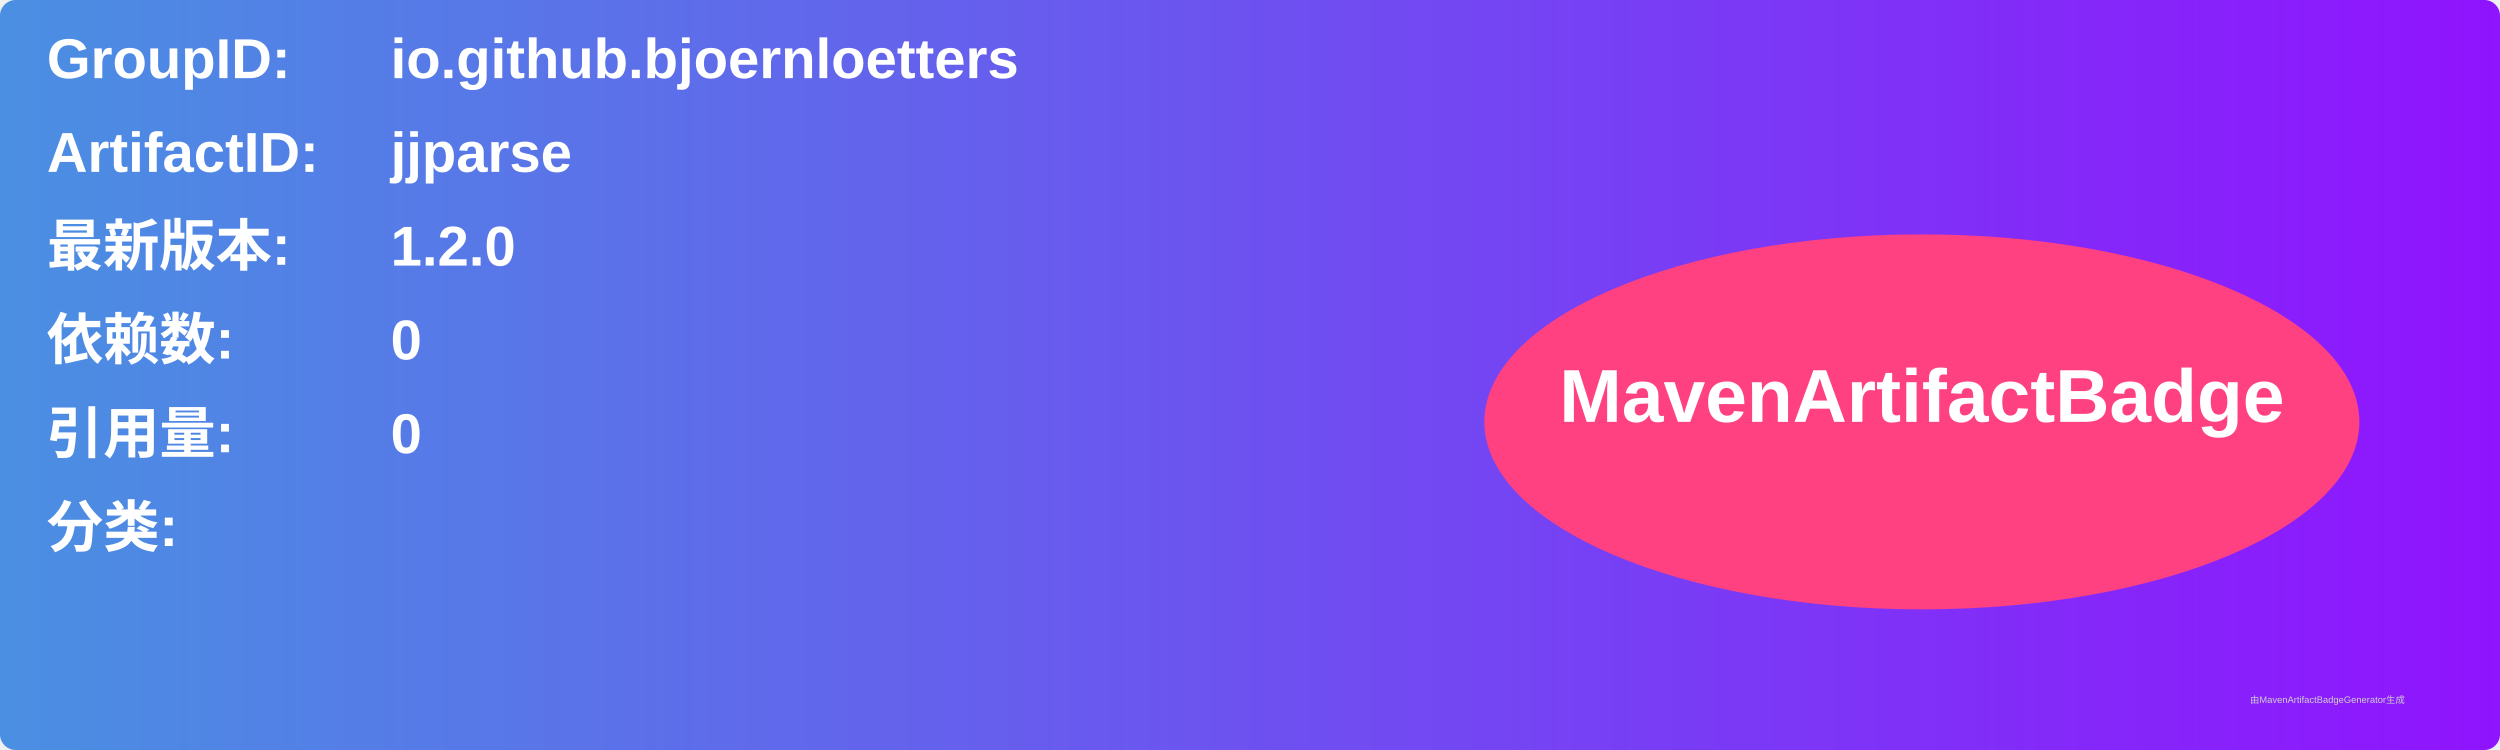
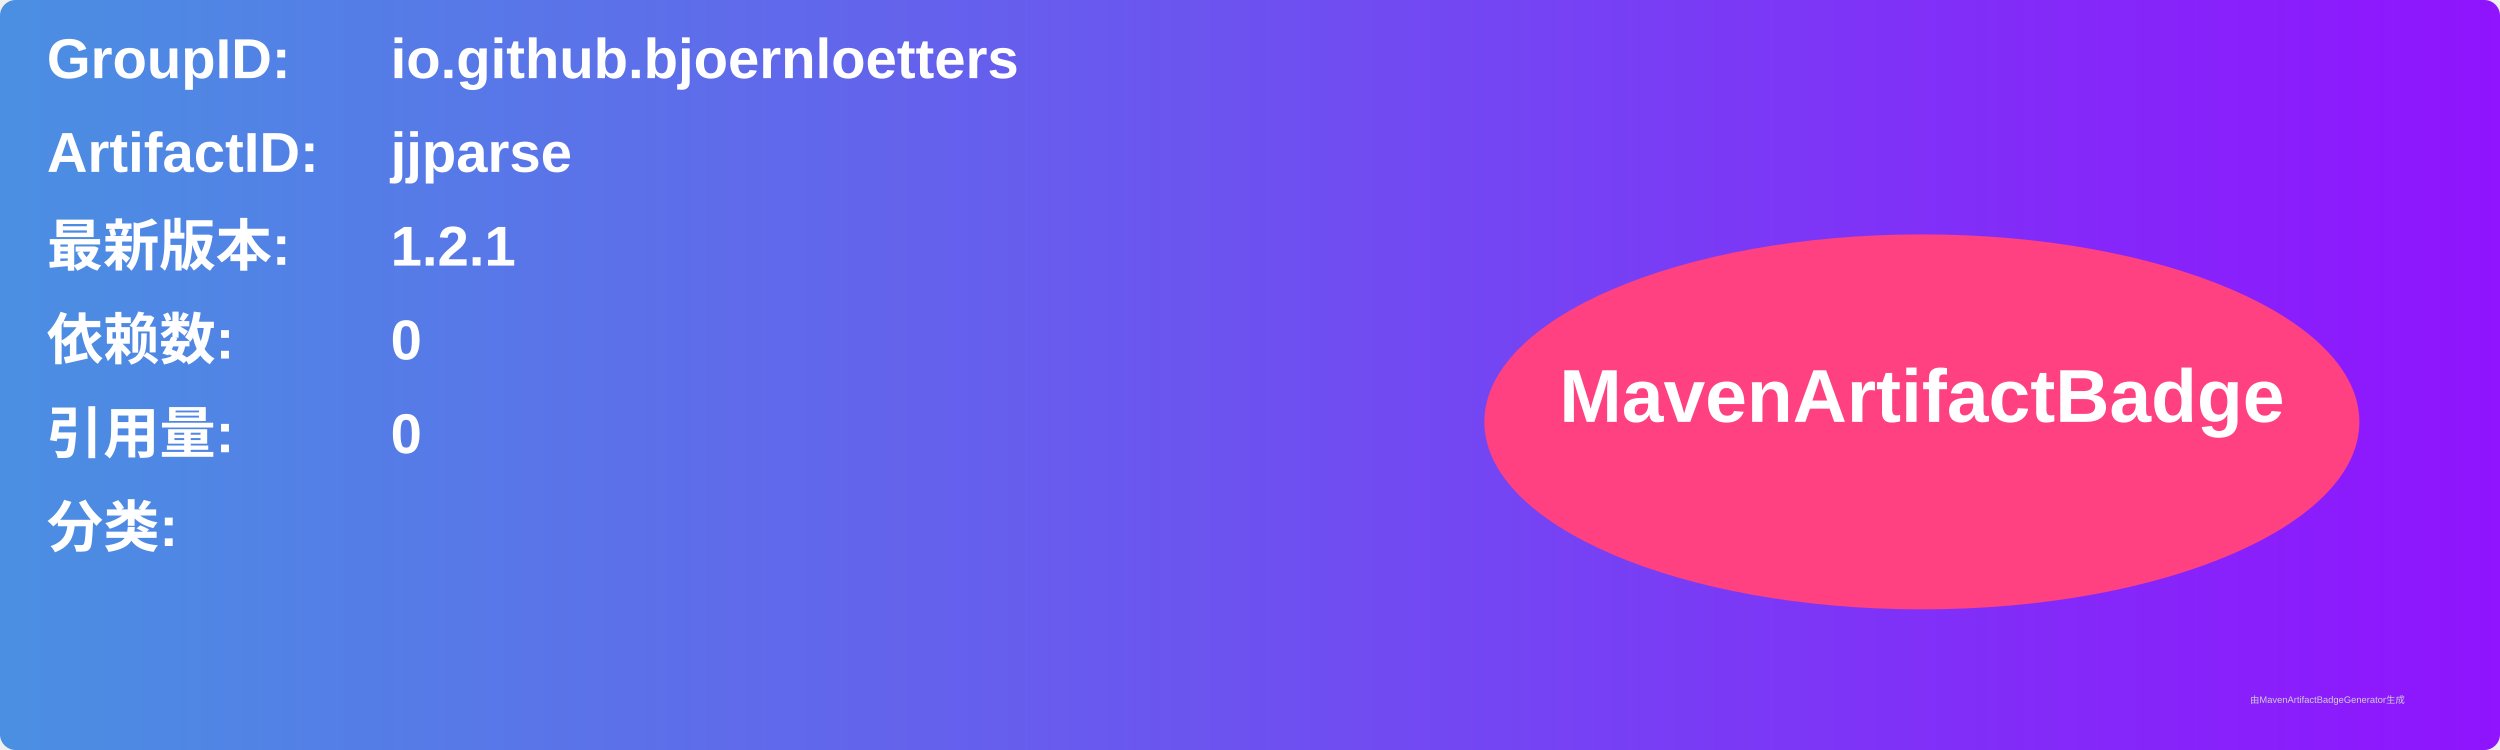
<svg xmlns="http://www.w3.org/2000/svg" width="800" height="240" viewBox="0 0 800 240">
  <linearGradient id="grad" x1="0%" y1="0%" x2="100%" y2="0%">
    <stop offset="0%" stop-color="#4a90e2" />
    <stop offset="100%" stop-color="#9013fe" />
  </linearGradient>
  <rect width="100%" height="100%" rx="5" ry="5" fill="url(#grad)" />
  <g transform="translate(15, 15)">
    <text x="0" y="10" font-family="Arial" font-size="18" fill="white" font-weight="bold" width="260">GroupID:</text>
    <text x="110" y="10" font-family="Arial" font-size="18" fill="white" font-weight="bold" width="460">io.github.bjoernloetters</text>
    <text x="0" y="40" font-family="Arial" font-size="18" fill="white" font-weight="bold" width="260">ArtifactID:</text>
    <text x="110" y="40" font-family="Arial" font-size="18" fill="white" font-weight="bold" width="460">jjparse</text>
    <text x="0" y="70" font-family="Arial" font-size="18" fill="white" font-weight="bold">最新版本:</text>
    <text x="110" y="70" font-family="Arial" font-size="18" fill="white" font-weight="bold">
-       <tspan font-weight="bold">1.2.0</tspan>
+       <tspan font-weight="bold">1.2.1</tspan>
    </text>
    <text x="0" y="100" font-family="Arial" font-size="18" fill="white" font-weight="bold">依赖数: </text>
    <text x="110" y="100" font-family="Arial" font-size="18" fill="white">
      <tspan font-weight="bold">0</tspan>
    </text>
    <text x="0" y="130" font-family="Arial" font-size="18" fill="white" font-weight="bold">引用量: </text>
    <text x="110" y="130" font-family="Arial" font-size="18" fill="white">
      <tspan font-weight="bold">0</tspan>
    </text>
    <text x="0" y="160" font-family="Arial" font-size="18" fill="white" font-weight="bold">分类:</text>
    <text x="10" y="190" font-family="Arial" font-size="10" fill="white">
      <tspan font-weight="bold" />
    </text>
    <ellipse cx="600" cy="120" rx="140" ry="60" fill="#ff4081" />
    <text x="600" y="120" text-anchor="middle" font-family="Arial" font-size="24" fill="white" font-weight="bold">MavenArtifactBadge</text>
  </g>
  <text x="720" y="225" font-family="Arial" font-size="3" fill="#d0d0d0">由MavenArtifactBadgeGenerator生成</text>
</svg>
